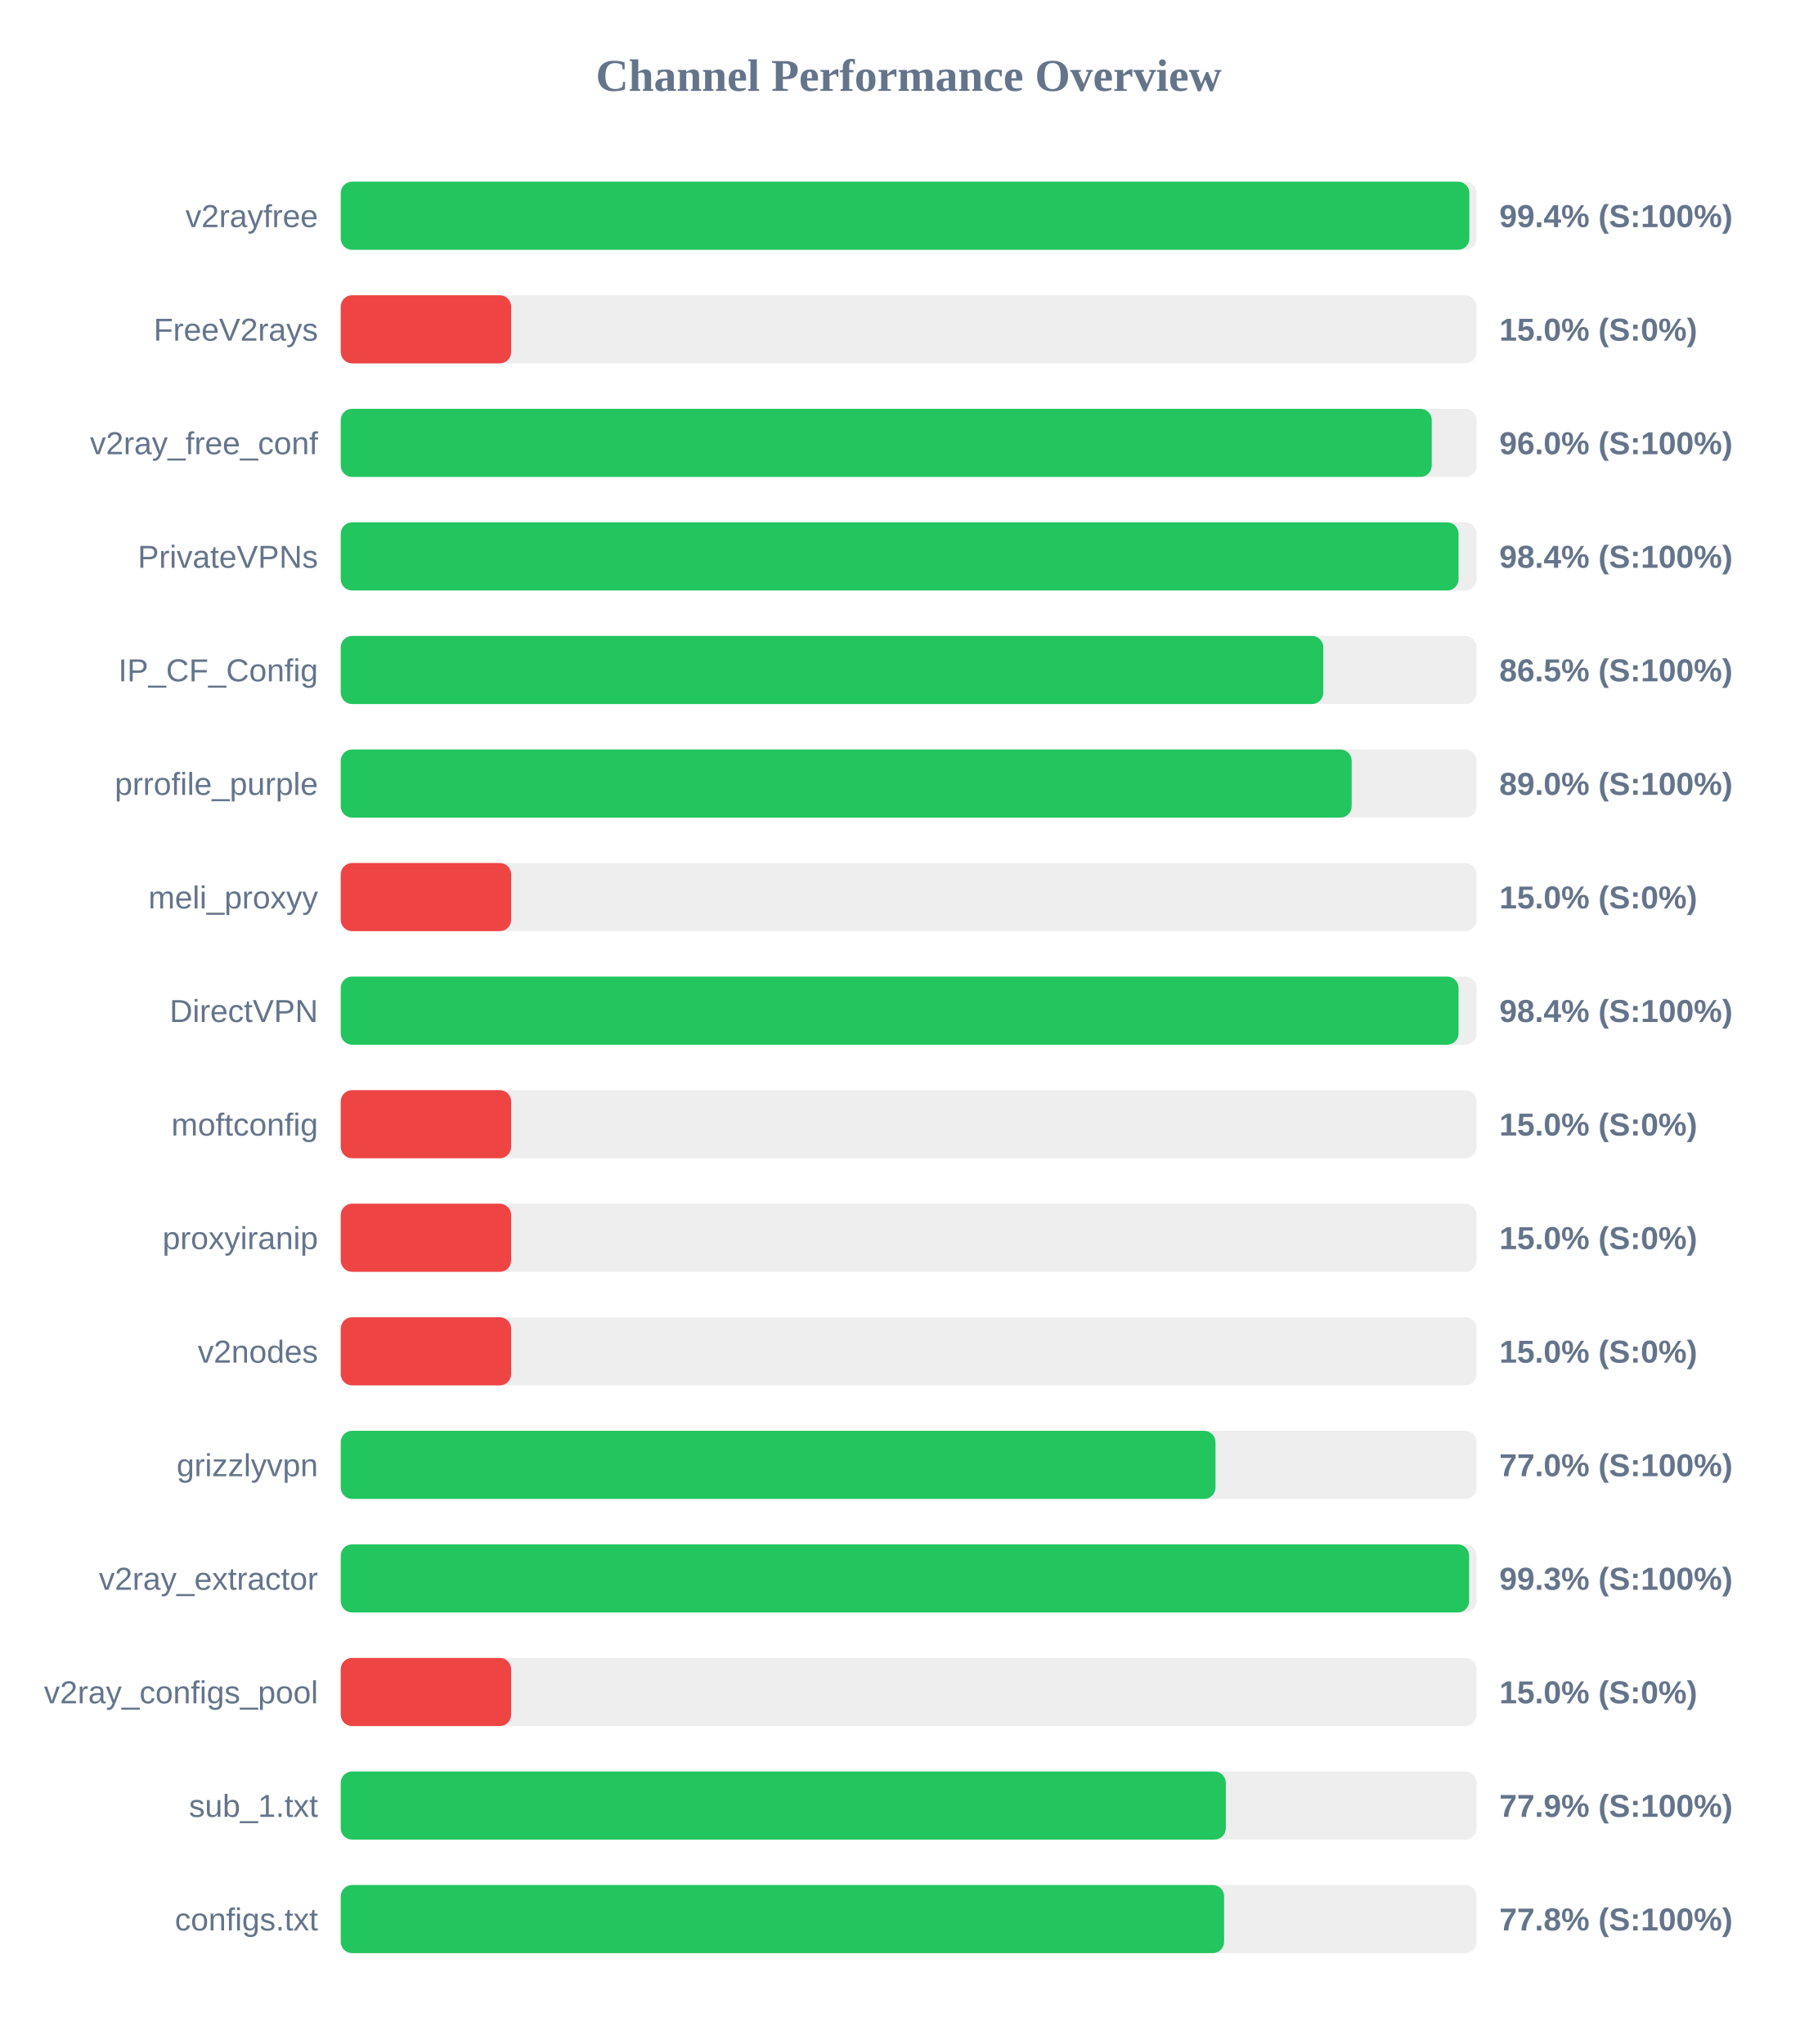
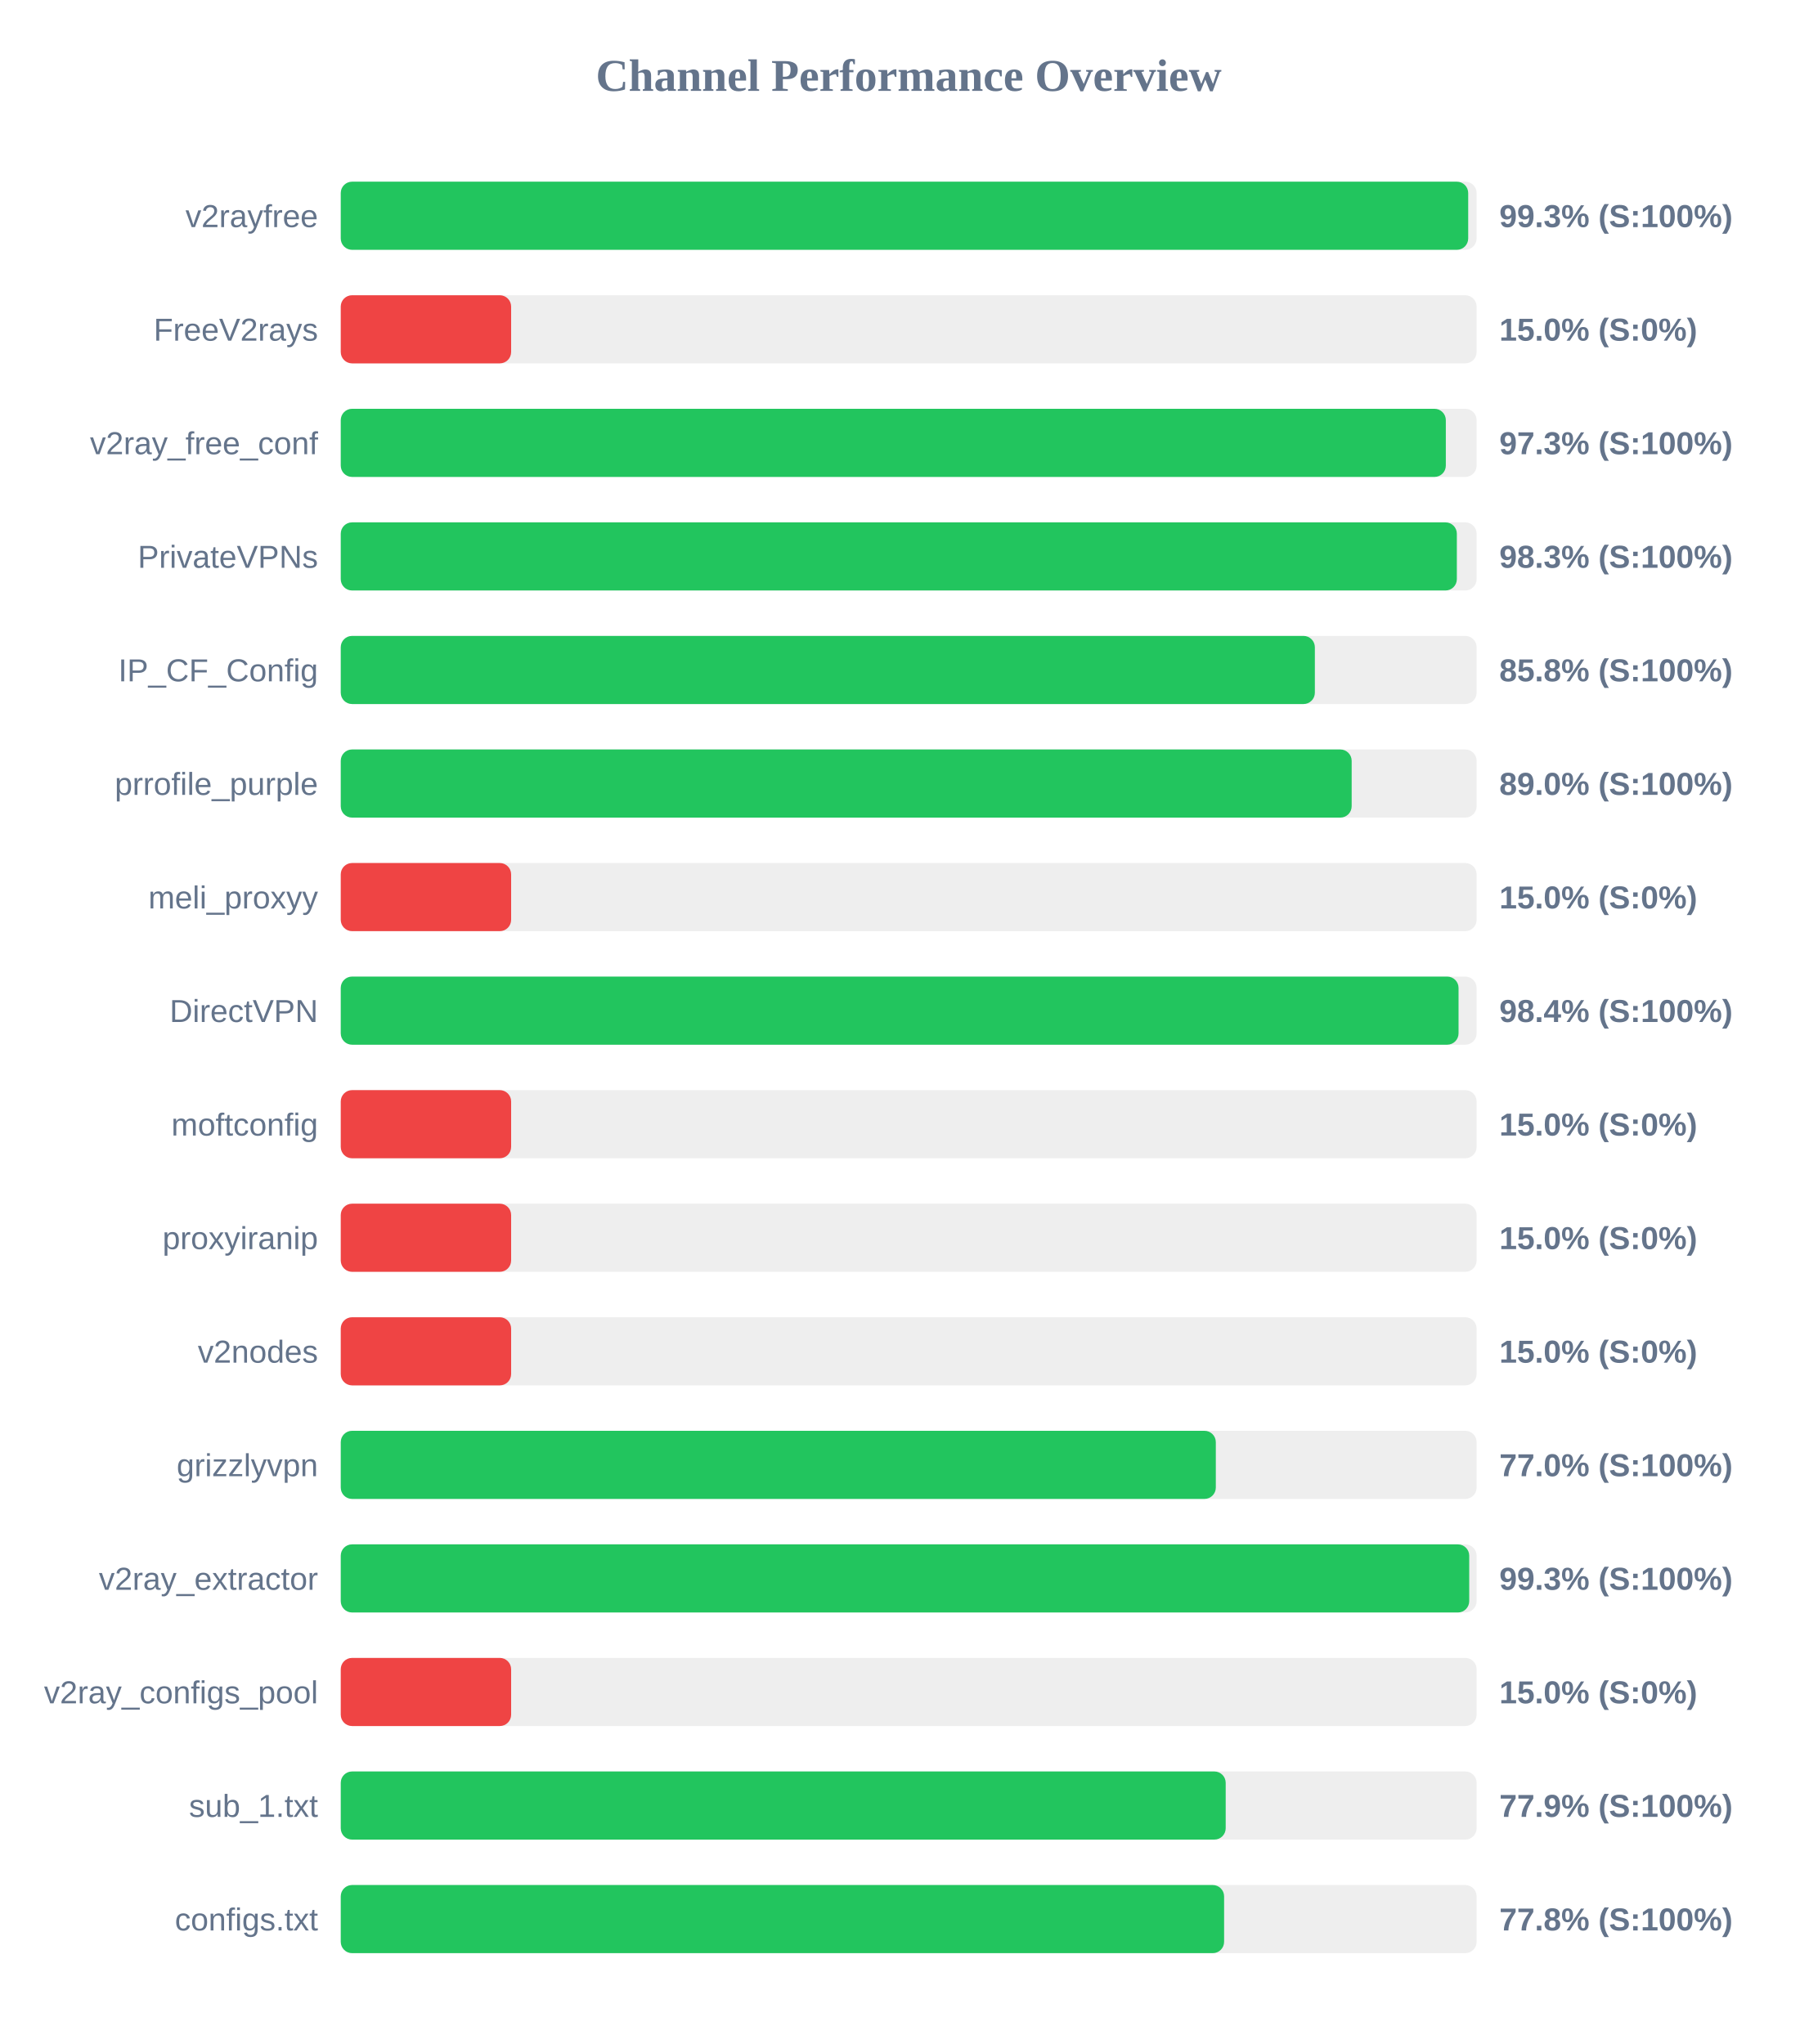
<svg xmlns="http://www.w3.org/2000/svg" width="800" height="900" version="1.1">
  <style>
        .row { font: 14px Arial; fill: #64748b; }
        .score { font: bold 14px Arial; fill: #64748b; }
    </style>
  <text x="400" y="40" text-anchor="middle" font-size="20px" font-weight="bold" fill="#64748b">Channel Performance Overview</text>
  <rect x="150" y="80" width="500" height="30" fill="#eee" rx="5" />
-   <rect x="150" y="80" width="496.8" height="30" fill="#22c55e" rx="5" />
+   <rect x="150" y="80" width="496.3" height="30" fill="#22c55e" rx="5" />
  <text x="140" y="100" text-anchor="end" class="row">v2rayfree</text>
-   <text x="660" y="100" text-anchor="start" class="score">99.4% (S:100%)</text>
+   <text x="660" y="100" text-anchor="start" class="score">99.3% (S:100%)</text>
  <rect x="150" y="130" width="500" height="30" fill="#eee" rx="5" />
  <rect x="150" y="130" width="75.0" height="30" fill="#ef4444" rx="5" />
  <text x="140" y="150" text-anchor="end" class="row">FreeV2rays</text>
  <text x="660" y="150" text-anchor="start" class="score">15.0% (S:0%)</text>
  <rect x="150" y="180" width="500" height="30" fill="#eee" rx="5" />
-   <rect x="150" y="180" width="480.25" height="30" fill="#22c55e" rx="5" />
+   <rect x="150" y="180" width="486.45" height="30" fill="#22c55e" rx="5" />
  <text x="140" y="200" text-anchor="end" class="row">v2ray_free_conf</text>
-   <text x="660" y="200" text-anchor="start" class="score">96.0% (S:100%)</text>
+   <text x="660" y="200" text-anchor="start" class="score">97.3% (S:100%)</text>
  <rect x="150" y="230" width="500" height="30" fill="#eee" rx="5" />
-   <rect x="150" y="230" width="492.05" height="30" fill="#22c55e" rx="5" />
+   <rect x="150" y="230" width="491.3" height="30" fill="#22c55e" rx="5" />
  <text x="140" y="250" text-anchor="end" class="row">PrivateVPNs</text>
-   <text x="660" y="250" text-anchor="start" class="score">98.4% (S:100%)</text>
+   <text x="660" y="250" text-anchor="start" class="score">98.3% (S:100%)</text>
  <rect x="150" y="280" width="500" height="30" fill="#eee" rx="5" />
-   <rect x="150" y="280" width="432.5" height="30" fill="#22c55e" rx="5" />
+   <rect x="150" y="280" width="428.8" height="30" fill="#22c55e" rx="5" />
  <text x="140" y="300" text-anchor="end" class="row">IP_CF_Config</text>
-   <text x="660" y="300" text-anchor="start" class="score">86.5% (S:100%)</text>
+   <text x="660" y="300" text-anchor="start" class="score">85.8% (S:100%)</text>
  <rect x="150" y="330" width="500" height="30" fill="#eee" rx="5" />
  <rect x="150" y="330" width="445.0" height="30" fill="#22c55e" rx="5" />
  <text x="140" y="350" text-anchor="end" class="row">prrofile_purple</text>
  <text x="660" y="350" text-anchor="start" class="score">89.0% (S:100%)</text>
  <rect x="150" y="380" width="500" height="30" fill="#eee" rx="5" />
  <rect x="150" y="380" width="75.0" height="30" fill="#ef4444" rx="5" />
  <text x="140" y="400" text-anchor="end" class="row">meli_proxyy</text>
  <text x="660" y="400" text-anchor="start" class="score">15.0% (S:0%)</text>
  <rect x="150" y="430" width="500" height="30" fill="#eee" rx="5" />
  <rect x="150" y="430" width="492.05" height="30" fill="#22c55e" rx="5" />
  <text x="140" y="450" text-anchor="end" class="row">DirectVPN</text>
  <text x="660" y="450" text-anchor="start" class="score">98.4% (S:100%)</text>
  <rect x="150" y="480" width="500" height="30" fill="#eee" rx="5" />
  <rect x="150" y="480" width="75.0" height="30" fill="#ef4444" rx="5" />
  <text x="140" y="500" text-anchor="end" class="row">moftconfig</text>
  <text x="660" y="500" text-anchor="start" class="score">15.0% (S:0%)</text>
  <rect x="150" y="530" width="500" height="30" fill="#eee" rx="5" />
  <rect x="150" y="530" width="75.0" height="30" fill="#ef4444" rx="5" />
  <text x="140" y="550" text-anchor="end" class="row">proxyiranip</text>
  <text x="660" y="550" text-anchor="start" class="score">15.0% (S:0%)</text>
  <rect x="150" y="580" width="500" height="30" fill="#eee" rx="5" />
  <rect x="150" y="580" width="75.0" height="30" fill="#ef4444" rx="5" />
  <text x="140" y="600" text-anchor="end" class="row">v2nodes</text>
  <text x="660" y="600" text-anchor="start" class="score">15.0% (S:0%)</text>
  <rect x="150" y="630" width="500" height="30" fill="#eee" rx="5" />
-   <rect x="150" y="630" width="385.05" height="30" fill="#22c55e" rx="5" />
+   <rect x="150" y="630" width="385.2" height="30" fill="#22c55e" rx="5" />
  <text x="140" y="650" text-anchor="end" class="row">grizzlyvpn</text>
  <text x="660" y="650" text-anchor="start" class="score">77.0% (S:100%)</text>
  <rect x="150" y="680" width="500" height="30" fill="#eee" rx="5" />
-   <rect x="150" y="680" width="496.7" height="30" fill="#22c55e" rx="5" />
+   <rect x="150" y="680" width="496.75" height="30" fill="#22c55e" rx="5" />
  <text x="140" y="700" text-anchor="end" class="row">v2ray_extractor</text>
  <text x="660" y="700" text-anchor="start" class="score">99.3% (S:100%)</text>
  <rect x="150" y="730" width="500" height="30" fill="#eee" rx="5" />
  <rect x="150" y="730" width="75.0" height="30" fill="#ef4444" rx="5" />
  <text x="140" y="750" text-anchor="end" class="row">v2ray_configs_pool</text>
  <text x="660" y="750" text-anchor="start" class="score">15.0% (S:0%)</text>
  <rect x="150" y="780" width="500" height="30" fill="#eee" rx="5" />
-   <rect x="150" y="780" width="389.6" height="30" fill="#22c55e" rx="5" />
+   <rect x="150" y="780" width="389.55" height="30" fill="#22c55e" rx="5" />
  <text x="140" y="800" text-anchor="end" class="row">sub_1.txt</text>
  <text x="660" y="800" text-anchor="start" class="score">77.9% (S:100%)</text>
  <rect x="150" y="830" width="500" height="30" fill="#eee" rx="5" />
  <rect x="150" y="830" width="388.85" height="30" fill="#22c55e" rx="5" />
  <text x="140" y="850" text-anchor="end" class="row">configs.txt</text>
  <text x="660" y="850" text-anchor="start" class="score">77.8% (S:100%)</text>
</svg>
